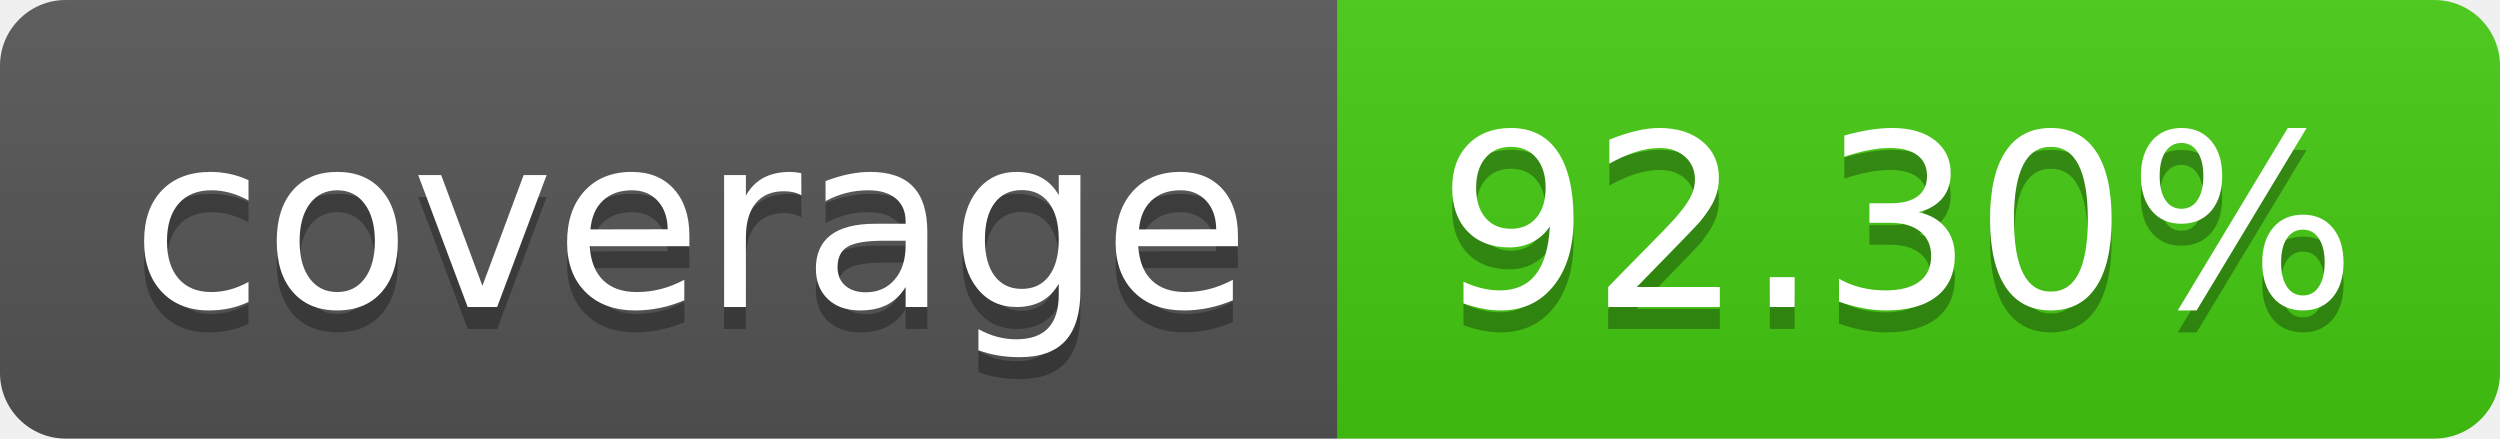
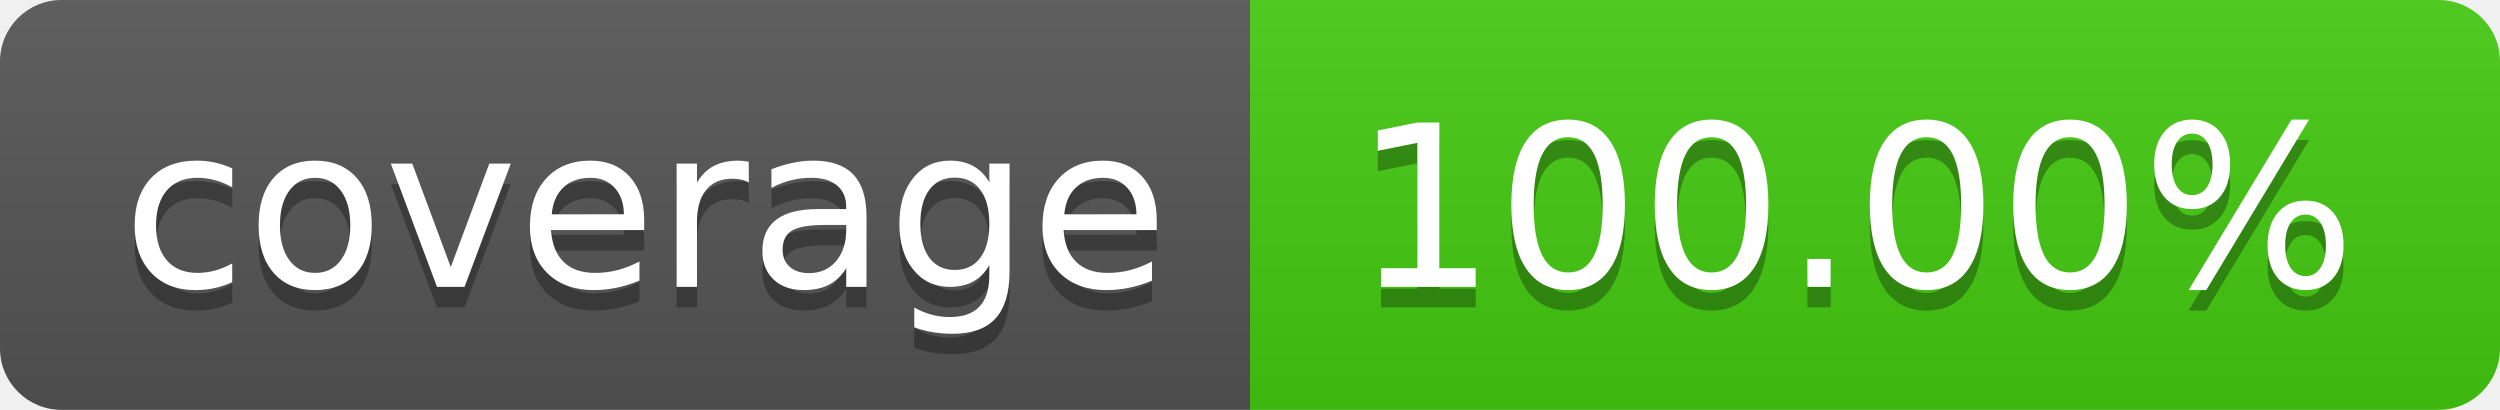
- <svg xmlns="http://www.w3.org/2000/svg" width="114" height="20" role="img" aria-label="coverage: 92.30%">
+ <svg xmlns="http://www.w3.org/2000/svg" width="122" height="20" role="img" aria-label="coverage: 100.00%">
  <linearGradient id="s" x2="0" y2="100%">
    <stop offset="0" stop-color="#bbb" stop-opacity=".1" />
    <stop offset="1" stop-opacity=".1" />
  </linearGradient>
  <clipPath id="r">
-     <rect width="114" height="20" rx="3" fill="#fff" />
+     <rect width="122" height="20" rx="3" fill="#fff" />
  </clipPath>
  <g clip-path="url(#r)">
    <rect width="61" height="20" fill="#555" />
-     <rect x="61" width="53" height="20" fill="#4c1" />
-     <rect width="114" height="20" fill="url(#s)" />
+     <rect x="61" width="61" height="20" fill="#4c1" />
+     <rect width="122" height="20" fill="url(#s)" />
  </g>
  <g fill="#fff" text-anchor="middle" font-family="Verdana,Geneva,DejaVu Sans,sans-serif" text-rendering="geometricPrecision" font-size="110">
    <text aria-hidden="true" x="315" y="150" fill="#010101" fill-opacity=".3" transform="scale(.1)" textLength="510">coverage</text>
    <text x="315" y="140" transform="scale(.1)" fill="#fff" textLength="510">coverage</text>
-     <text aria-hidden="true" x="865" y="150" fill="#010101" fill-opacity=".3" transform="scale(.1)" textLength="430">92.30%</text>
-     <text x="865" y="140" transform="scale(.1)" fill="#fff" textLength="430">92.30%</text>
+     <text aria-hidden="true" x="905" y="150" fill="#010101" fill-opacity=".3" transform="scale(.1)" textLength="510">100.00%</text>
+     <text x="905" y="140" transform="scale(.1)" fill="#fff" textLength="510">100.00%</text>
  </g>
</svg>
